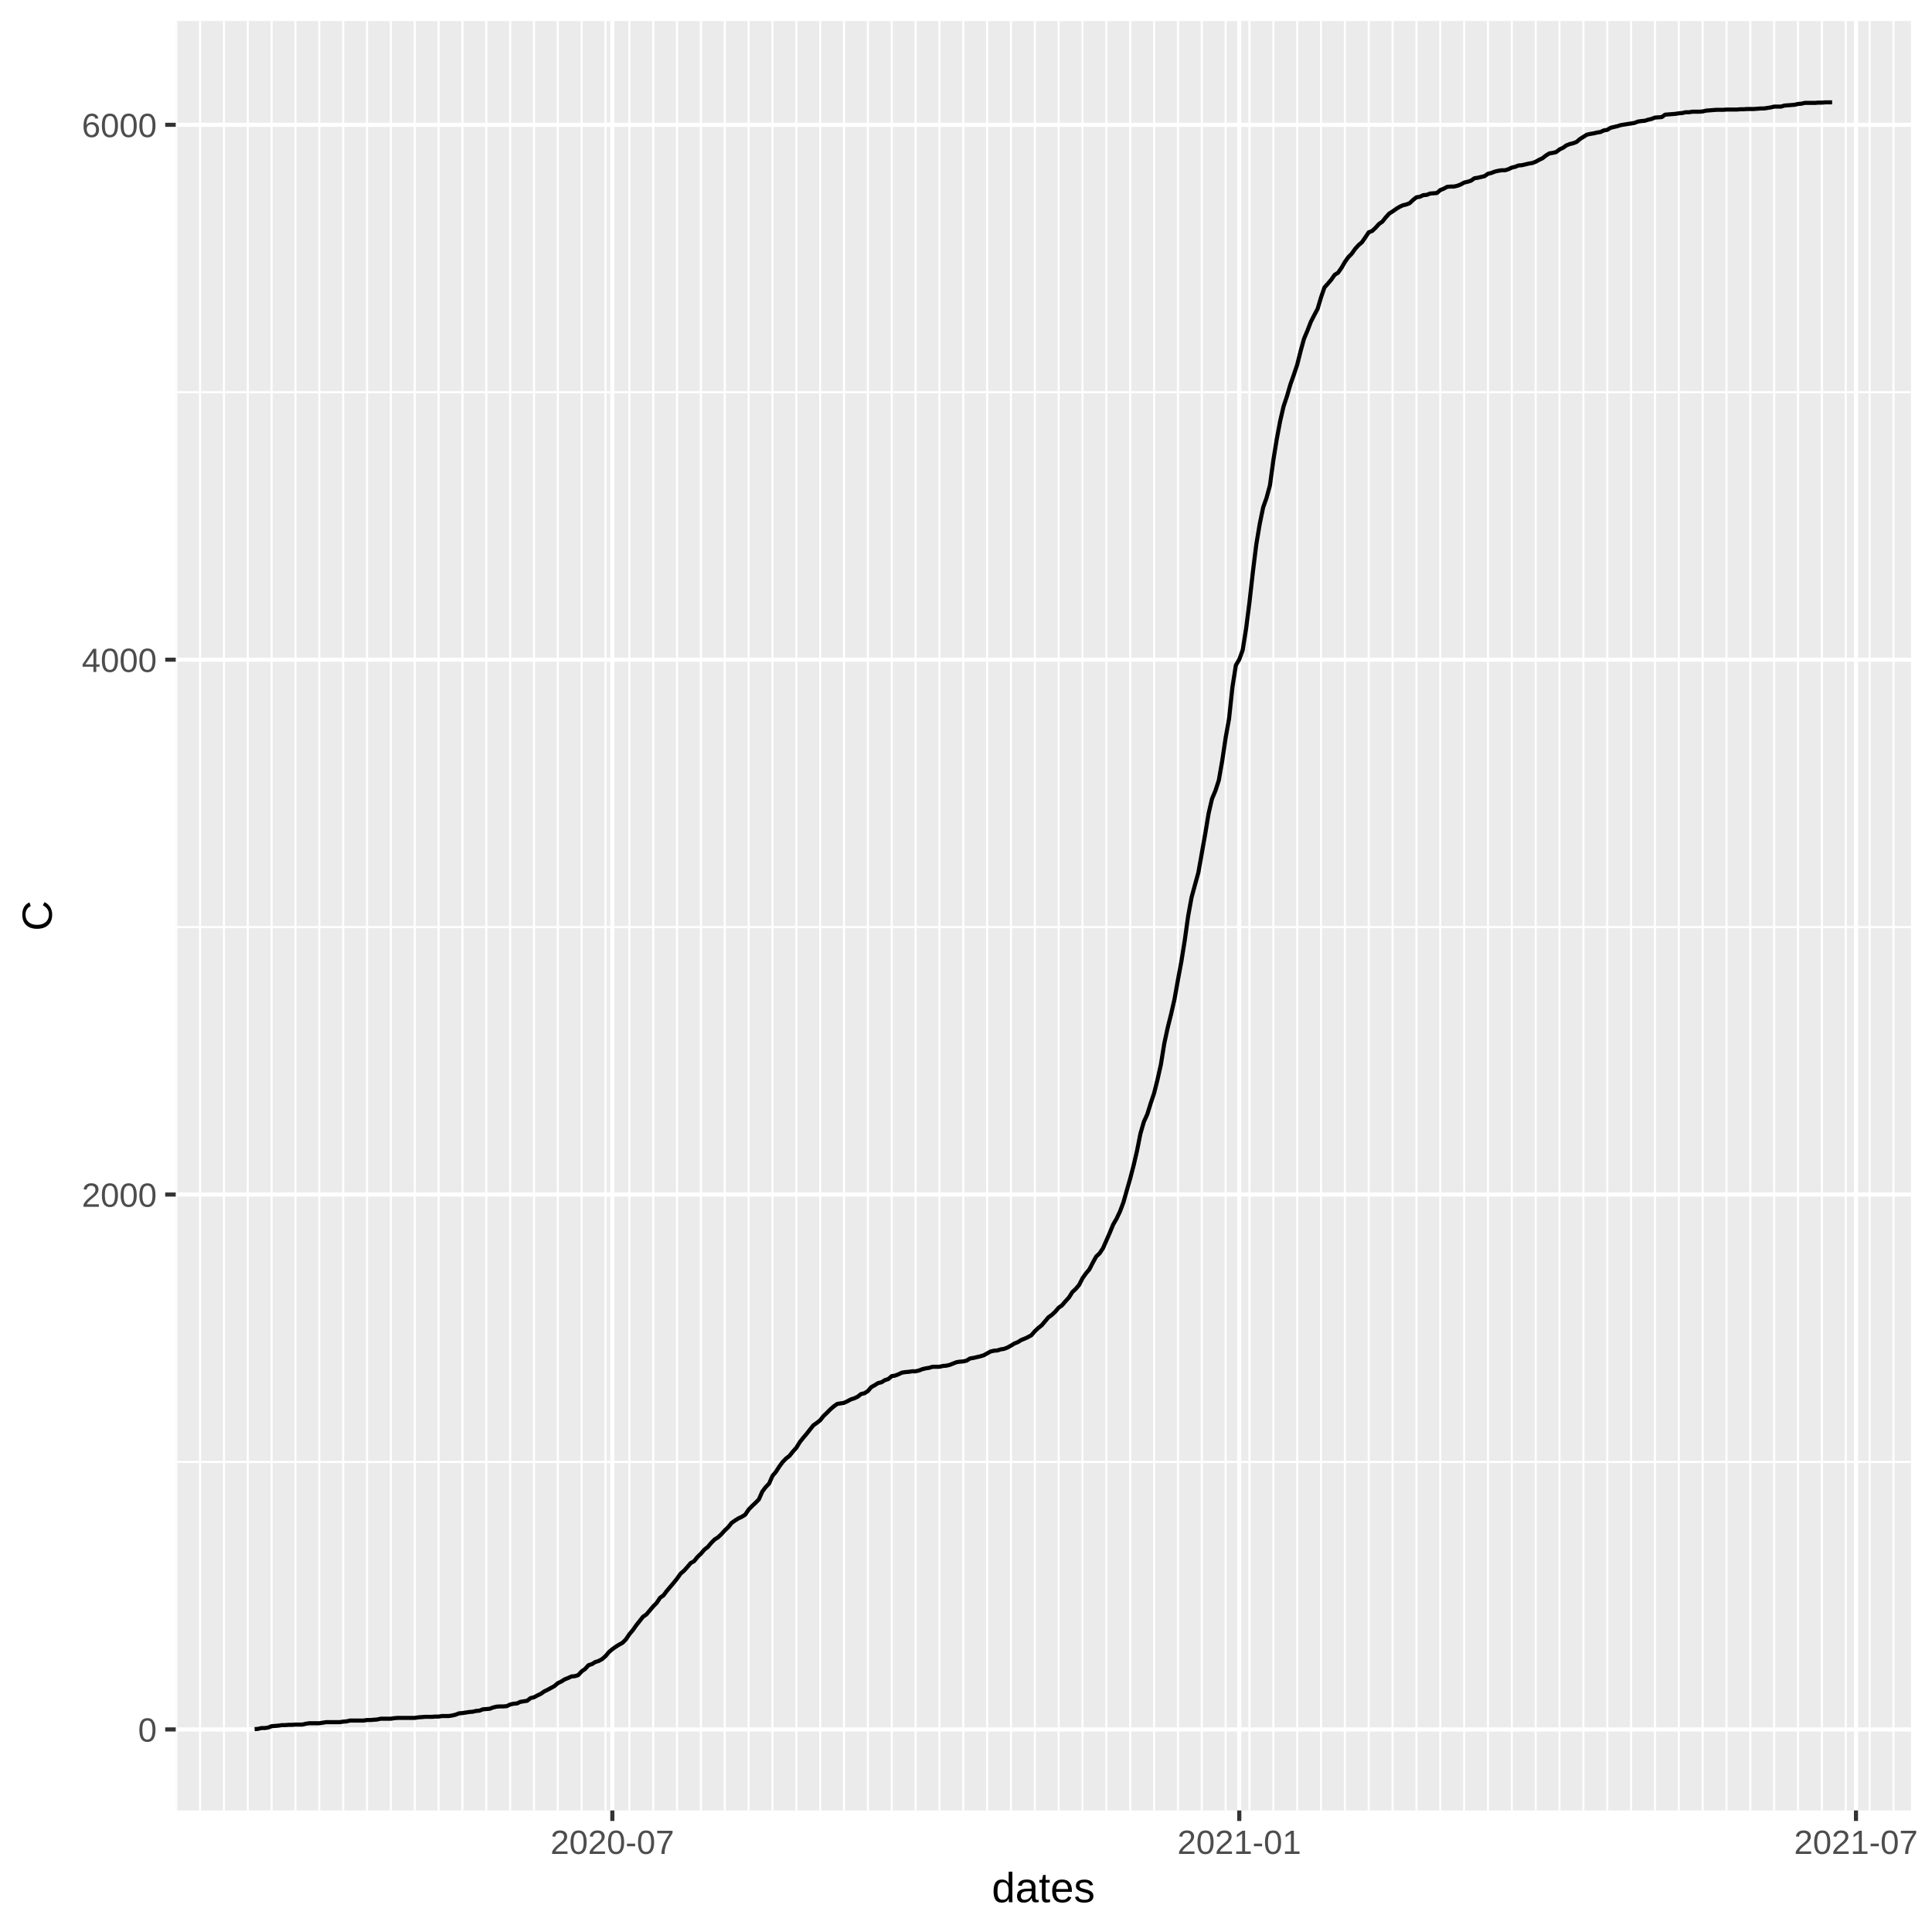
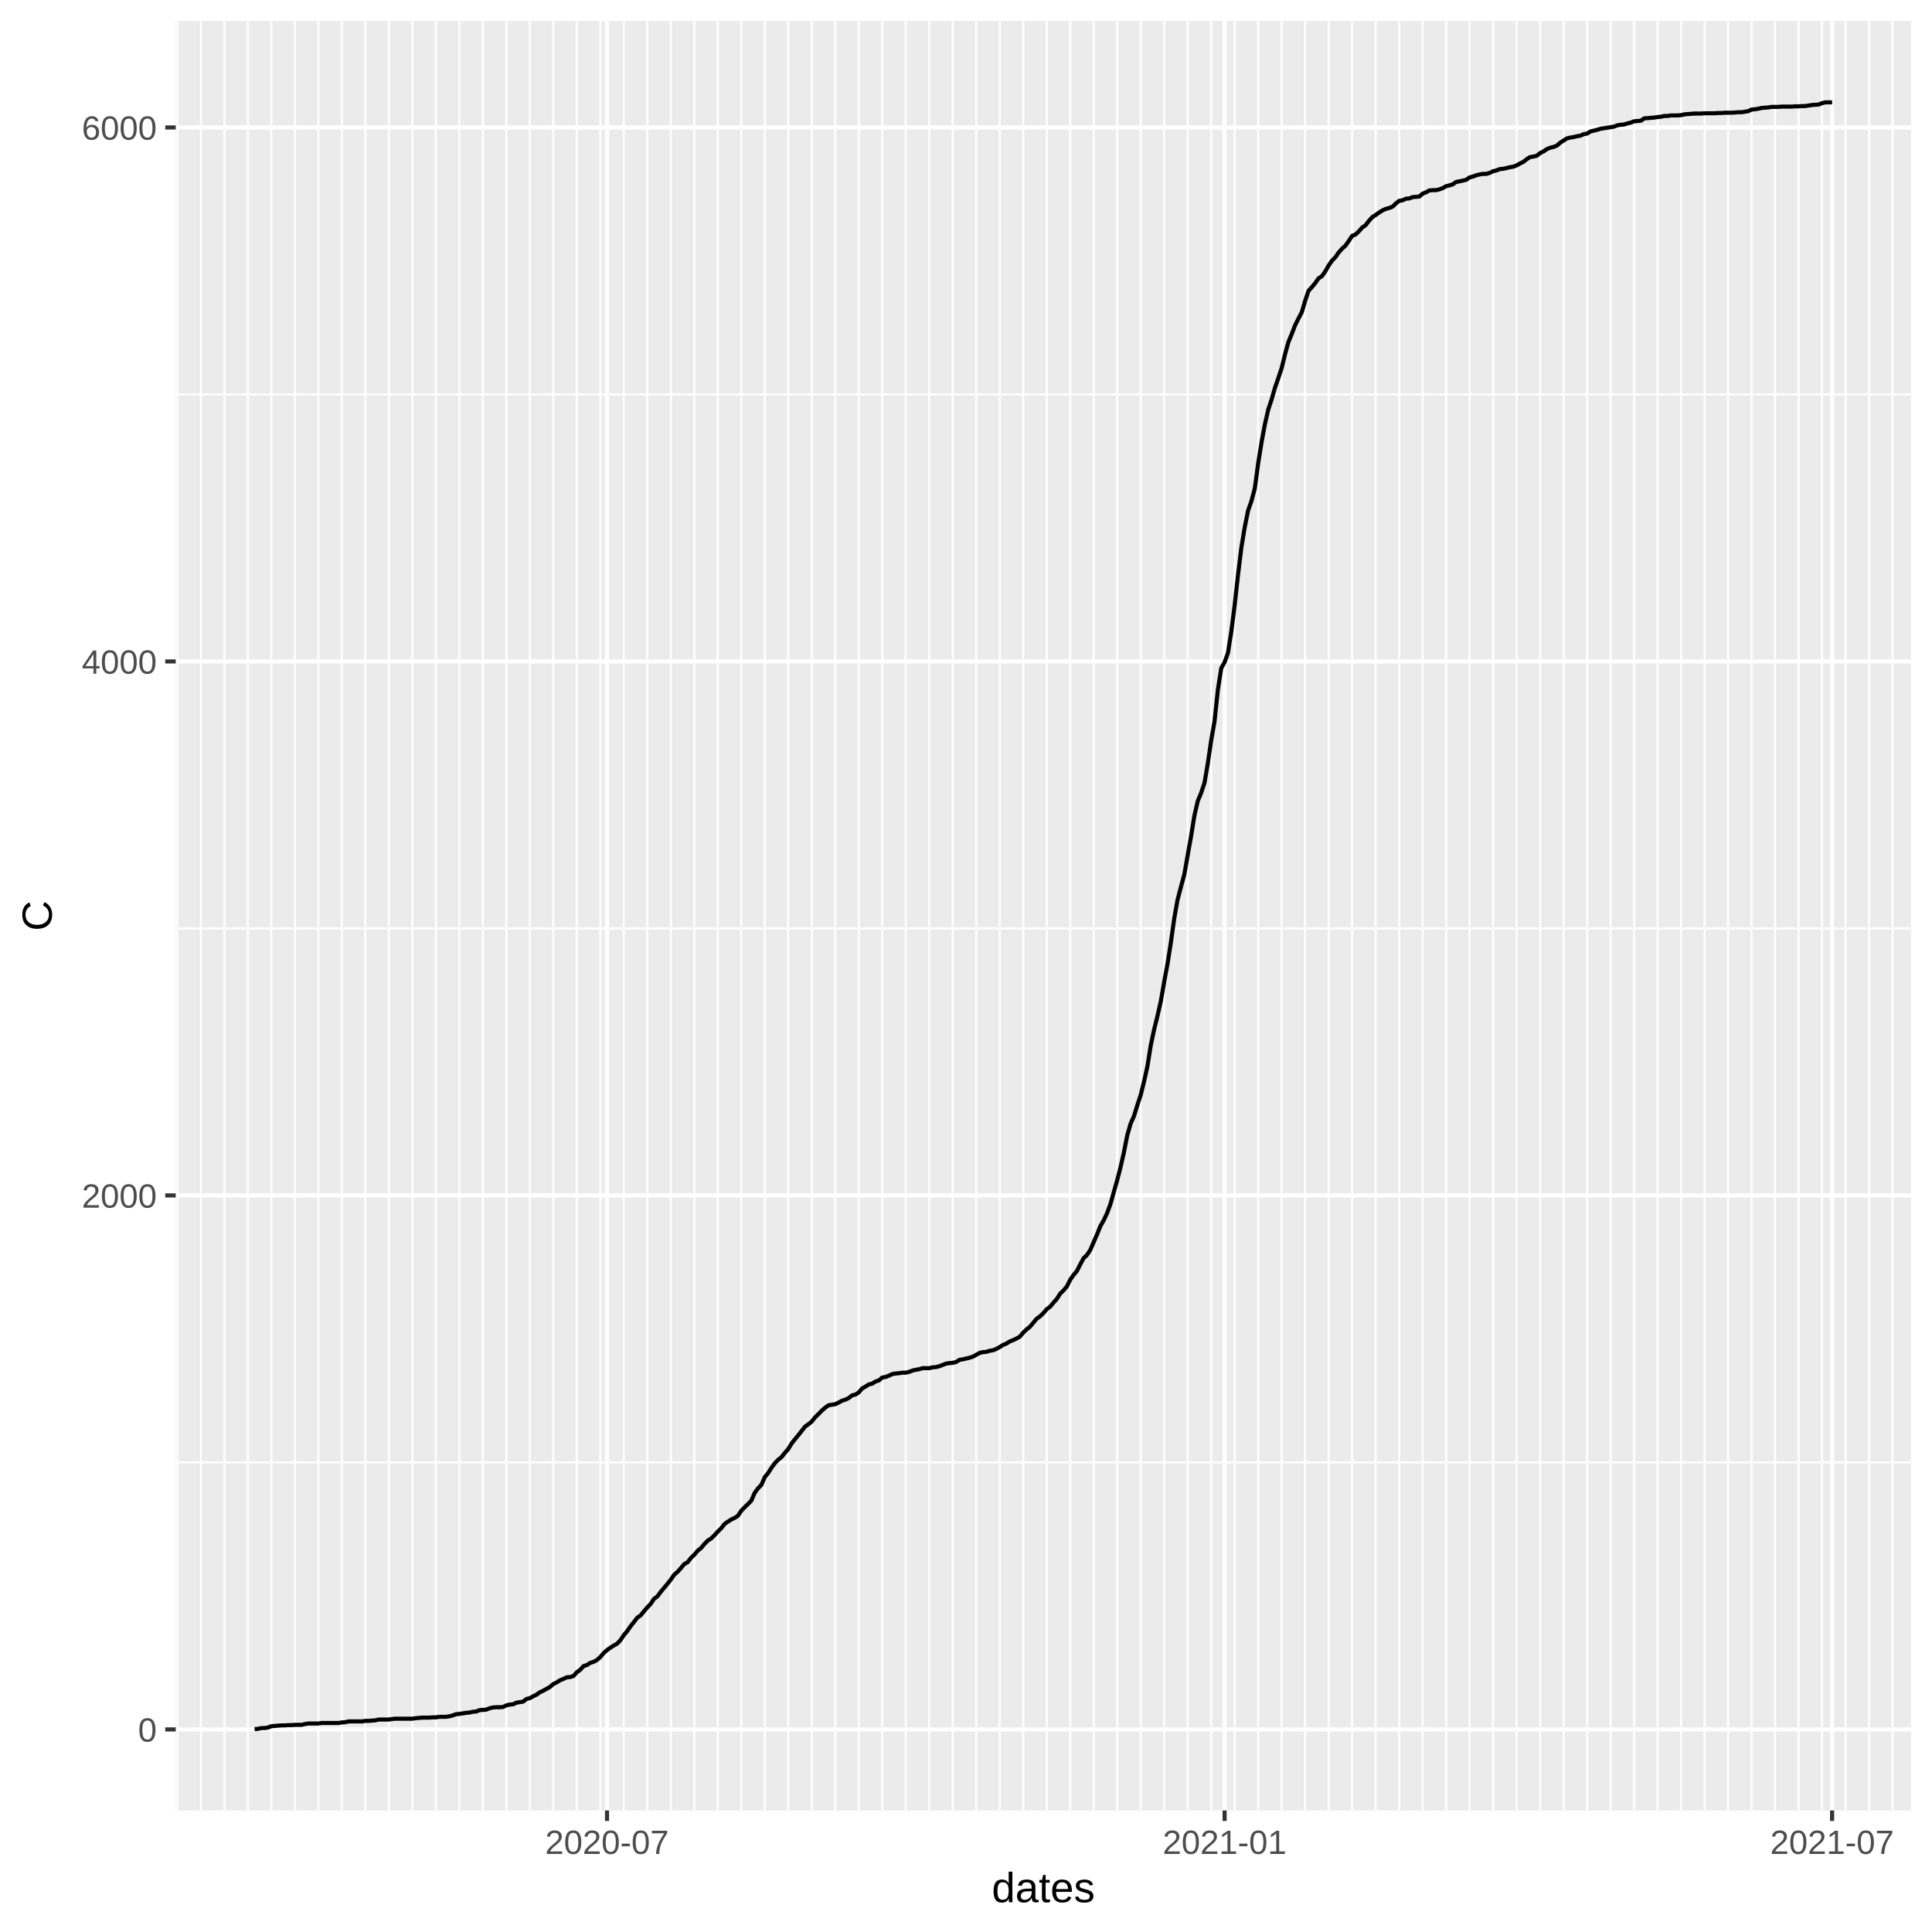
<svg xmlns="http://www.w3.org/2000/svg" class="svglite" width="504.00pt" height="504.00pt" viewBox="0 0 504.00 504.00">
  <defs>
    <style type="text/css">
    .svglite line, .svglite polyline, .svglite polygon, .svglite path, .svglite rect, .svglite circle {
      fill: none;
      stroke: #000000;
      stroke-linecap: round;
      stroke-linejoin: round;
      stroke-miterlimit: 10.00;
    }
  </style>
  </defs>
  <rect width="100%" height="100%" style="stroke: none; fill: #FFFFFF;" />
  <defs>
    <clipPath id="cpMC4wMHw1MDQuMDB8MC4wMHw1MDQuMDA=">
      <rect x="0.00" y="0.00" width="504.00" height="504.00" />
    </clipPath>
  </defs>
  <g clip-path="url(#cpMC4wMHw1MDQuMDB8MC4wMHw1MDQuMDA=)">
    <rect x="0.00" y="0.00" width="504.00" height="504.00" style="stroke-width: 1.07; stroke: #FFFFFF; fill: #FFFFFF;" />
  </g>
  <defs>
    <clipPath id="cpNDUuODR8NDk4LjUyfDUuNDh8NDcyLjI5">
      <rect x="45.84" y="5.48" width="452.68" height="466.82" />
    </clipPath>
  </defs>
  <g clip-path="url(#cpNDUuODR8NDk4LjUyfDUuNDh8NDcyLjI5)">
    <rect x="45.84" y="5.48" width="452.68" height="466.82" style="stroke-width: 1.07; stroke: none; fill: #EBEBEB;" />
-     <polyline points="45.84,381.38 498.52,381.38 " style="stroke-width: 0.53; stroke: #FFFFFF; stroke-linecap: butt;" />
-     <polyline points="45.84,241.85 498.52,241.85 " style="stroke-width: 0.53; stroke: #FFFFFF; stroke-linecap: butt;" />
-     <polyline points="45.84,102.32 498.52,102.32 " style="stroke-width: 0.53; stroke: #FFFFFF; stroke-linecap: butt;" />
-     <polyline points="45.97,472.29 45.97,5.48 " style="stroke-width: 0.53; stroke: #FFFFFF; stroke-linecap: butt;" />
-     <polyline points="52.19,472.29 52.19,5.48 " style="stroke-width: 0.53; stroke: #FFFFFF; stroke-linecap: butt;" />
-     <polyline points="58.42,472.29 58.42,5.48 " style="stroke-width: 0.53; stroke: #FFFFFF; stroke-linecap: butt;" />
-     <polyline points="64.64,472.29 64.64,5.48 " style="stroke-width: 0.53; stroke: #FFFFFF; stroke-linecap: butt;" />
-     <polyline points="70.86,472.29 70.86,5.48 " style="stroke-width: 0.53; stroke: #FFFFFF; stroke-linecap: butt;" />
-     <polyline points="77.08,472.29 77.08,5.48 " style="stroke-width: 0.53; stroke: #FFFFFF; stroke-linecap: butt;" />
-     <polyline points="83.30,472.29 83.30,5.48 " style="stroke-width: 0.53; stroke: #FFFFFF; stroke-linecap: butt;" />
-     <polyline points="89.52,472.29 89.52,5.48 " style="stroke-width: 0.53; stroke: #FFFFFF; stroke-linecap: butt;" />
-     <polyline points="95.75,472.29 95.75,5.48 " style="stroke-width: 0.53; stroke: #FFFFFF; stroke-linecap: butt;" />
-     <polyline points="101.97,472.29 101.97,5.48 " style="stroke-width: 0.53; stroke: #FFFFFF; stroke-linecap: butt;" />
-     <polyline points="108.19,472.29 108.19,5.48 " style="stroke-width: 0.53; stroke: #FFFFFF; stroke-linecap: butt;" />
-     <polyline points="114.41,472.29 114.41,5.48 " style="stroke-width: 0.53; stroke: #FFFFFF; stroke-linecap: butt;" />
-     <polyline points="120.63,472.29 120.63,5.48 " style="stroke-width: 0.53; stroke: #FFFFFF; stroke-linecap: butt;" />
-     <polyline points="126.86,472.29 126.86,5.48 " style="stroke-width: 0.53; stroke: #FFFFFF; stroke-linecap: butt;" />
-     <polyline points="133.08,472.29 133.08,5.48 " style="stroke-width: 0.53; stroke: #FFFFFF; stroke-linecap: butt;" />
-     <polyline points="139.30,472.29 139.30,5.48 " style="stroke-width: 0.53; stroke: #FFFFFF; stroke-linecap: butt;" />
-     <polyline points="145.52,472.29 145.52,5.48 " style="stroke-width: 0.53; stroke: #FFFFFF; stroke-linecap: butt;" />
-     <polyline points="151.74,472.29 151.74,5.48 " style="stroke-width: 0.53; stroke: #FFFFFF; stroke-linecap: butt;" />
-     <polyline points="157.96,472.29 157.96,5.48 " style="stroke-width: 0.53; stroke: #FFFFFF; stroke-linecap: butt;" />
-     <polyline points="164.19,472.29 164.19,5.48 " style="stroke-width: 0.53; stroke: #FFFFFF; stroke-linecap: butt;" />
-     <polyline points="170.41,472.29 170.41,5.48 " style="stroke-width: 0.53; stroke: #FFFFFF; stroke-linecap: butt;" />
-     <polyline points="176.63,472.29 176.63,5.48 " style="stroke-width: 0.53; stroke: #FFFFFF; stroke-linecap: butt;" />
-     <polyline points="182.85,472.29 182.85,5.48 " style="stroke-width: 0.53; stroke: #FFFFFF; stroke-linecap: butt;" />
-     <polyline points="189.07,472.29 189.07,5.48 " style="stroke-width: 0.53; stroke: #FFFFFF; stroke-linecap: butt;" />
-     <polyline points="195.30,472.29 195.30,5.48 " style="stroke-width: 0.53; stroke: #FFFFFF; stroke-linecap: butt;" />
-     <polyline points="201.52,472.29 201.52,5.48 " style="stroke-width: 0.53; stroke: #FFFFFF; stroke-linecap: butt;" />
-     <polyline points="207.74,472.29 207.74,5.48 " style="stroke-width: 0.53; stroke: #FFFFFF; stroke-linecap: butt;" />
-     <polyline points="213.96,472.29 213.96,5.48 " style="stroke-width: 0.53; stroke: #FFFFFF; stroke-linecap: butt;" />
-     <polyline points="220.18,472.29 220.18,5.48 " style="stroke-width: 0.53; stroke: #FFFFFF; stroke-linecap: butt;" />
-     <polyline points="226.40,472.29 226.40,5.48 " style="stroke-width: 0.53; stroke: #FFFFFF; stroke-linecap: butt;" />
-     <polyline points="232.63,472.29 232.63,5.48 " style="stroke-width: 0.53; stroke: #FFFFFF; stroke-linecap: butt;" />
-     <polyline points="238.85,472.29 238.85,5.48 " style="stroke-width: 0.53; stroke: #FFFFFF; stroke-linecap: butt;" />
-     <polyline points="245.07,472.29 245.07,5.48 " style="stroke-width: 0.53; stroke: #FFFFFF; stroke-linecap: butt;" />
-     <polyline points="251.29,472.29 251.29,5.48 " style="stroke-width: 0.53; stroke: #FFFFFF; stroke-linecap: butt;" />
-     <polyline points="257.51,472.29 257.51,5.48 " style="stroke-width: 0.53; stroke: #FFFFFF; stroke-linecap: butt;" />
-     <polyline points="263.74,472.29 263.74,5.48 " style="stroke-width: 0.53; stroke: #FFFFFF; stroke-linecap: butt;" />
-     <polyline points="269.96,472.29 269.96,5.48 " style="stroke-width: 0.53; stroke: #FFFFFF; stroke-linecap: butt;" />
-     <polyline points="276.18,472.29 276.18,5.48 " style="stroke-width: 0.53; stroke: #FFFFFF; stroke-linecap: butt;" />
-     <polyline points="282.40,472.29 282.40,5.48 " style="stroke-width: 0.53; stroke: #FFFFFF; stroke-linecap: butt;" />
-     <polyline points="288.62,472.29 288.62,5.48 " style="stroke-width: 0.53; stroke: #FFFFFF; stroke-linecap: butt;" />
-     <polyline points="294.84,472.29 294.84,5.48 " style="stroke-width: 0.53; stroke: #FFFFFF; stroke-linecap: butt;" />
-     <polyline points="301.07,472.29 301.07,5.48 " style="stroke-width: 0.53; stroke: #FFFFFF; stroke-linecap: butt;" />
-     <polyline points="307.29,472.29 307.29,5.48 " style="stroke-width: 0.53; stroke: #FFFFFF; stroke-linecap: butt;" />
-     <polyline points="313.51,472.29 313.51,5.48 " style="stroke-width: 0.53; stroke: #FFFFFF; stroke-linecap: butt;" />
-     <polyline points="319.73,472.29 319.73,5.48 " style="stroke-width: 0.53; stroke: #FFFFFF; stroke-linecap: butt;" />
-     <polyline points="325.95,472.29 325.95,5.48 " style="stroke-width: 0.53; stroke: #FFFFFF; stroke-linecap: butt;" />
-     <polyline points="332.18,472.29 332.18,5.48 " style="stroke-width: 0.53; stroke: #FFFFFF; stroke-linecap: butt;" />
-     <polyline points="338.40,472.29 338.40,5.48 " style="stroke-width: 0.53; stroke: #FFFFFF; stroke-linecap: butt;" />
-     <polyline points="344.62,472.29 344.62,5.48 " style="stroke-width: 0.53; stroke: #FFFFFF; stroke-linecap: butt;" />
-     <polyline points="350.84,472.29 350.84,5.48 " style="stroke-width: 0.53; stroke: #FFFFFF; stroke-linecap: butt;" />
-     <polyline points="357.06,472.29 357.06,5.48 " style="stroke-width: 0.53; stroke: #FFFFFF; stroke-linecap: butt;" />
-     <polyline points="363.28,472.29 363.28,5.48 " style="stroke-width: 0.53; stroke: #FFFFFF; stroke-linecap: butt;" />
-     <polyline points="369.51,472.29 369.51,5.48 " style="stroke-width: 0.53; stroke: #FFFFFF; stroke-linecap: butt;" />
-     <polyline points="375.73,472.29 375.73,5.48 " style="stroke-width: 0.53; stroke: #FFFFFF; stroke-linecap: butt;" />
-     <polyline points="381.95,472.29 381.95,5.48 " style="stroke-width: 0.53; stroke: #FFFFFF; stroke-linecap: butt;" />
-     <polyline points="388.17,472.29 388.17,5.48 " style="stroke-width: 0.53; stroke: #FFFFFF; stroke-linecap: butt;" />
-     <polyline points="394.39,472.29 394.39,5.48 " style="stroke-width: 0.53; stroke: #FFFFFF; stroke-linecap: butt;" />
-     <polyline points="400.62,472.29 400.62,5.48 " style="stroke-width: 0.53; stroke: #FFFFFF; stroke-linecap: butt;" />
-     <polyline points="406.84,472.29 406.84,5.48 " style="stroke-width: 0.53; stroke: #FFFFFF; stroke-linecap: butt;" />
-     <polyline points="413.06,472.29 413.06,5.48 " style="stroke-width: 0.53; stroke: #FFFFFF; stroke-linecap: butt;" />
-     <polyline points="419.28,472.29 419.28,5.48 " style="stroke-width: 0.53; stroke: #FFFFFF; stroke-linecap: butt;" />
-     <polyline points="425.50,472.29 425.50,5.48 " style="stroke-width: 0.53; stroke: #FFFFFF; stroke-linecap: butt;" />
-     <polyline points="431.72,472.29 431.72,5.48 " style="stroke-width: 0.53; stroke: #FFFFFF; stroke-linecap: butt;" />
-     <polyline points="437.95,472.29 437.95,5.48 " style="stroke-width: 0.53; stroke: #FFFFFF; stroke-linecap: butt;" />
-     <polyline points="444.17,472.29 444.17,5.48 " style="stroke-width: 0.53; stroke: #FFFFFF; stroke-linecap: butt;" />
-     <polyline points="450.39,472.29 450.39,5.48 " style="stroke-width: 0.53; stroke: #FFFFFF; stroke-linecap: butt;" />
-     <polyline points="456.61,472.29 456.61,5.48 " style="stroke-width: 0.53; stroke: #FFFFFF; stroke-linecap: butt;" />
-     <polyline points="462.83,472.29 462.83,5.48 " style="stroke-width: 0.53; stroke: #FFFFFF; stroke-linecap: butt;" />
-     <polyline points="469.06,472.29 469.06,5.48 " style="stroke-width: 0.53; stroke: #FFFFFF; stroke-linecap: butt;" />
-     <polyline points="475.28,472.29 475.28,5.48 " style="stroke-width: 0.53; stroke: #FFFFFF; stroke-linecap: butt;" />
-     <polyline points="481.50,472.29 481.50,5.48 " style="stroke-width: 0.53; stroke: #FFFFFF; stroke-linecap: butt;" />
-     <polyline points="487.72,472.29 487.72,5.48 " style="stroke-width: 0.53; stroke: #FFFFFF; stroke-linecap: butt;" />
-     <polyline points="493.94,472.29 493.94,5.48 " style="stroke-width: 0.53; stroke: #FFFFFF; stroke-linecap: butt;" />
+     <polyline points="45.84,381.50 498.52,381.50 " style="stroke-width: 0.53; stroke: #FFFFFF; stroke-linecap: butt;" />
+     <polyline points="45.84,242.20 498.52,242.20 " style="stroke-width: 0.53; stroke: #FFFFFF; stroke-linecap: butt;" />
+     <polyline points="45.84,102.90 498.52,102.90 " style="stroke-width: 0.53; stroke: #FFFFFF; stroke-linecap: butt;" />
+     <polyline points="46.28,472.29 46.28,5.48 " style="stroke-width: 0.53; stroke: #FFFFFF; stroke-linecap: butt;" />
+     <polyline points="52.41,472.29 52.41,5.48 " style="stroke-width: 0.53; stroke: #FFFFFF; stroke-linecap: butt;" />
+     <polyline points="58.53,472.29 58.53,5.48 " style="stroke-width: 0.53; stroke: #FFFFFF; stroke-linecap: butt;" />
+     <polyline points="64.66,472.29 64.66,5.48 " style="stroke-width: 0.53; stroke: #FFFFFF; stroke-linecap: butt;" />
+     <polyline points="70.79,472.29 70.79,5.48 " style="stroke-width: 0.53; stroke: #FFFFFF; stroke-linecap: butt;" />
+     <polyline points="76.92,472.29 76.92,5.48 " style="stroke-width: 0.53; stroke: #FFFFFF; stroke-linecap: butt;" />
+     <polyline points="83.05,472.29 83.05,5.48 " style="stroke-width: 0.53; stroke: #FFFFFF; stroke-linecap: butt;" />
+     <polyline points="89.18,472.29 89.18,5.48 " style="stroke-width: 0.53; stroke: #FFFFFF; stroke-linecap: butt;" />
+     <polyline points="95.31,472.29 95.31,5.48 " style="stroke-width: 0.53; stroke: #FFFFFF; stroke-linecap: butt;" />
+     <polyline points="101.44,472.29 101.44,5.48 " style="stroke-width: 0.53; stroke: #FFFFFF; stroke-linecap: butt;" />
+     <polyline points="107.57,472.29 107.57,5.48 " style="stroke-width: 0.53; stroke: #FFFFFF; stroke-linecap: butt;" />
+     <polyline points="113.70,472.29 113.70,5.48 " style="stroke-width: 0.53; stroke: #FFFFFF; stroke-linecap: butt;" />
+     <polyline points="119.83,472.29 119.83,5.48 " style="stroke-width: 0.53; stroke: #FFFFFF; stroke-linecap: butt;" />
+     <polyline points="125.96,472.29 125.96,5.48 " style="stroke-width: 0.53; stroke: #FFFFFF; stroke-linecap: butt;" />
+     <polyline points="132.08,472.29 132.08,5.48 " style="stroke-width: 0.53; stroke: #FFFFFF; stroke-linecap: butt;" />
+     <polyline points="138.21,472.29 138.21,5.48 " style="stroke-width: 0.53; stroke: #FFFFFF; stroke-linecap: butt;" />
+     <polyline points="144.34,472.29 144.34,5.48 " style="stroke-width: 0.53; stroke: #FFFFFF; stroke-linecap: butt;" />
+     <polyline points="150.47,472.29 150.47,5.48 " style="stroke-width: 0.53; stroke: #FFFFFF; stroke-linecap: butt;" />
+     <polyline points="156.60,472.29 156.60,5.48 " style="stroke-width: 0.53; stroke: #FFFFFF; stroke-linecap: butt;" />
+     <polyline points="162.73,472.29 162.73,5.48 " style="stroke-width: 0.53; stroke: #FFFFFF; stroke-linecap: butt;" />
+     <polyline points="168.86,472.29 168.86,5.48 " style="stroke-width: 0.53; stroke: #FFFFFF; stroke-linecap: butt;" />
+     <polyline points="174.99,472.29 174.99,5.48 " style="stroke-width: 0.53; stroke: #FFFFFF; stroke-linecap: butt;" />
+     <polyline points="181.12,472.29 181.12,5.48 " style="stroke-width: 0.53; stroke: #FFFFFF; stroke-linecap: butt;" />
+     <polyline points="187.25,472.29 187.25,5.48 " style="stroke-width: 0.53; stroke: #FFFFFF; stroke-linecap: butt;" />
+     <polyline points="193.38,472.29 193.38,5.48 " style="stroke-width: 0.53; stroke: #FFFFFF; stroke-linecap: butt;" />
+     <polyline points="199.51,472.29 199.51,5.48 " style="stroke-width: 0.53; stroke: #FFFFFF; stroke-linecap: butt;" />
+     <polyline points="205.63,472.29 205.63,5.48 " style="stroke-width: 0.53; stroke: #FFFFFF; stroke-linecap: butt;" />
+     <polyline points="211.76,472.29 211.76,5.48 " style="stroke-width: 0.53; stroke: #FFFFFF; stroke-linecap: butt;" />
+     <polyline points="217.89,472.29 217.89,5.48 " style="stroke-width: 0.53; stroke: #FFFFFF; stroke-linecap: butt;" />
+     <polyline points="224.02,472.29 224.02,5.48 " style="stroke-width: 0.53; stroke: #FFFFFF; stroke-linecap: butt;" />
+     <polyline points="230.15,472.29 230.15,5.48 " style="stroke-width: 0.53; stroke: #FFFFFF; stroke-linecap: butt;" />
+     <polyline points="236.28,472.29 236.28,5.48 " style="stroke-width: 0.53; stroke: #FFFFFF; stroke-linecap: butt;" />
+     <polyline points="242.41,472.29 242.41,5.48 " style="stroke-width: 0.53; stroke: #FFFFFF; stroke-linecap: butt;" />
+     <polyline points="248.54,472.29 248.54,5.48 " style="stroke-width: 0.53; stroke: #FFFFFF; stroke-linecap: butt;" />
+     <polyline points="254.67,472.29 254.67,5.48 " style="stroke-width: 0.53; stroke: #FFFFFF; stroke-linecap: butt;" />
+     <polyline points="260.80,472.29 260.80,5.48 " style="stroke-width: 0.53; stroke: #FFFFFF; stroke-linecap: butt;" />
+     <polyline points="266.93,472.29 266.93,5.48 " style="stroke-width: 0.53; stroke: #FFFFFF; stroke-linecap: butt;" />
+     <polyline points="273.06,472.29 273.06,5.48 " style="stroke-width: 0.53; stroke: #FFFFFF; stroke-linecap: butt;" />
+     <polyline points="279.18,472.29 279.18,5.48 " style="stroke-width: 0.53; stroke: #FFFFFF; stroke-linecap: butt;" />
+     <polyline points="285.31,472.29 285.31,5.48 " style="stroke-width: 0.53; stroke: #FFFFFF; stroke-linecap: butt;" />
+     <polyline points="291.44,472.29 291.44,5.48 " style="stroke-width: 0.53; stroke: #FFFFFF; stroke-linecap: butt;" />
+     <polyline points="297.57,472.29 297.57,5.48 " style="stroke-width: 0.53; stroke: #FFFFFF; stroke-linecap: butt;" />
+     <polyline points="303.70,472.29 303.70,5.48 " style="stroke-width: 0.53; stroke: #FFFFFF; stroke-linecap: butt;" />
+     <polyline points="309.83,472.29 309.83,5.48 " style="stroke-width: 0.53; stroke: #FFFFFF; stroke-linecap: butt;" />
+     <polyline points="315.96,472.29 315.96,5.48 " style="stroke-width: 0.53; stroke: #FFFFFF; stroke-linecap: butt;" />
+     <polyline points="322.09,472.29 322.09,5.48 " style="stroke-width: 0.53; stroke: #FFFFFF; stroke-linecap: butt;" />
+     <polyline points="328.22,472.29 328.22,5.48 " style="stroke-width: 0.53; stroke: #FFFFFF; stroke-linecap: butt;" />
+     <polyline points="334.35,472.29 334.35,5.48 " style="stroke-width: 0.53; stroke: #FFFFFF; stroke-linecap: butt;" />
+     <polyline points="340.48,472.29 340.48,5.48 " style="stroke-width: 0.53; stroke: #FFFFFF; stroke-linecap: butt;" />
+     <polyline points="346.61,472.29 346.61,5.48 " style="stroke-width: 0.53; stroke: #FFFFFF; stroke-linecap: butt;" />
+     <polyline points="352.73,472.29 352.73,5.48 " style="stroke-width: 0.53; stroke: #FFFFFF; stroke-linecap: butt;" />
+     <polyline points="358.86,472.29 358.86,5.48 " style="stroke-width: 0.53; stroke: #FFFFFF; stroke-linecap: butt;" />
+     <polyline points="364.99,472.29 364.99,5.48 " style="stroke-width: 0.53; stroke: #FFFFFF; stroke-linecap: butt;" />
+     <polyline points="371.12,472.29 371.12,5.48 " style="stroke-width: 0.53; stroke: #FFFFFF; stroke-linecap: butt;" />
+     <polyline points="377.25,472.29 377.25,5.48 " style="stroke-width: 0.53; stroke: #FFFFFF; stroke-linecap: butt;" />
+     <polyline points="383.38,472.29 383.38,5.48 " style="stroke-width: 0.53; stroke: #FFFFFF; stroke-linecap: butt;" />
+     <polyline points="389.51,472.29 389.51,5.48 " style="stroke-width: 0.53; stroke: #FFFFFF; stroke-linecap: butt;" />
+     <polyline points="395.64,472.29 395.64,5.48 " style="stroke-width: 0.53; stroke: #FFFFFF; stroke-linecap: butt;" />
+     <polyline points="401.77,472.29 401.77,5.48 " style="stroke-width: 0.53; stroke: #FFFFFF; stroke-linecap: butt;" />
+     <polyline points="407.90,472.29 407.90,5.48 " style="stroke-width: 0.53; stroke: #FFFFFF; stroke-linecap: butt;" />
+     <polyline points="414.03,472.29 414.03,5.48 " style="stroke-width: 0.53; stroke: #FFFFFF; stroke-linecap: butt;" />
+     <polyline points="420.15,472.29 420.15,5.48 " style="stroke-width: 0.53; stroke: #FFFFFF; stroke-linecap: butt;" />
+     <polyline points="426.28,472.29 426.28,5.48 " style="stroke-width: 0.53; stroke: #FFFFFF; stroke-linecap: butt;" />
+     <polyline points="432.41,472.29 432.41,5.48 " style="stroke-width: 0.53; stroke: #FFFFFF; stroke-linecap: butt;" />
+     <polyline points="438.54,472.29 438.54,5.48 " style="stroke-width: 0.53; stroke: #FFFFFF; stroke-linecap: butt;" />
+     <polyline points="444.67,472.29 444.67,5.48 " style="stroke-width: 0.53; stroke: #FFFFFF; stroke-linecap: butt;" />
+     <polyline points="450.80,472.29 450.80,5.48 " style="stroke-width: 0.53; stroke: #FFFFFF; stroke-linecap: butt;" />
+     <polyline points="456.93,472.29 456.93,5.48 " style="stroke-width: 0.53; stroke: #FFFFFF; stroke-linecap: butt;" />
+     <polyline points="463.06,472.29 463.06,5.48 " style="stroke-width: 0.53; stroke: #FFFFFF; stroke-linecap: butt;" />
+     <polyline points="469.19,472.29 469.19,5.48 " style="stroke-width: 0.53; stroke: #FFFFFF; stroke-linecap: butt;" />
+     <polyline points="475.32,472.29 475.32,5.48 " style="stroke-width: 0.53; stroke: #FFFFFF; stroke-linecap: butt;" />
+     <polyline points="481.45,472.29 481.45,5.48 " style="stroke-width: 0.53; stroke: #FFFFFF; stroke-linecap: butt;" />
+     <polyline points="487.58,472.29 487.58,5.48 " style="stroke-width: 0.53; stroke: #FFFFFF; stroke-linecap: butt;" />
+     <polyline points="493.70,472.29 493.70,5.48 " style="stroke-width: 0.53; stroke: #FFFFFF; stroke-linecap: butt;" />
    <polyline points="45.84,451.15 498.52,451.15 " style="stroke-width: 1.07; stroke: #FFFFFF; stroke-linecap: butt;" />
-     <polyline points="45.84,311.62 498.52,311.62 " style="stroke-width: 1.07; stroke: #FFFFFF; stroke-linecap: butt;" />
-     <polyline points="45.84,172.09 498.52,172.09 " style="stroke-width: 1.07; stroke: #FFFFFF; stroke-linecap: butt;" />
-     <polyline points="45.84,32.56 498.52,32.56 " style="stroke-width: 1.07; stroke: #FFFFFF; stroke-linecap: butt;" />
-     <polyline points="159.74,472.29 159.74,5.48 " style="stroke-width: 1.07; stroke: #FFFFFF; stroke-linecap: butt;" />
-     <polyline points="323.29,472.29 323.29,5.48 " style="stroke-width: 1.07; stroke: #FFFFFF; stroke-linecap: butt;" />
-     <polyline points="484.17,472.29 484.17,5.48 " style="stroke-width: 1.07; stroke: #FFFFFF; stroke-linecap: butt;" />
-     <polyline points="66.42,451.08 67.30,451.01 68.19,450.80 69.08,450.80 69.97,450.66 70.86,450.31 71.75,450.24 72.64,450.17 73.53,450.03 74.41,450.03 75.30,449.96 76.19,449.96 77.08,449.89 77.97,449.89 78.86,449.89 79.75,449.68 80.64,449.54 81.53,449.54 82.41,449.54 83.30,449.54 84.19,449.40 85.08,449.26 85.97,449.26 86.86,449.26 87.75,449.26 88.64,449.26 89.52,449.12 90.41,449.05 91.30,448.84 92.19,448.84 93.08,448.84 93.97,448.84 94.86,448.84 95.75,448.70 96.64,448.70 97.52,448.63 98.41,448.56 99.30,448.36 100.19,448.36 101.08,448.36 101.97,448.36 102.86,448.22 103.75,448.15 104.63,448.15 105.52,448.15 106.41,448.15 107.30,448.15 108.19,448.15 109.08,448.01 109.97,447.94 110.86,447.87 111.75,447.87 112.63,447.87 113.52,447.80 114.41,447.80 115.30,447.66 116.19,447.66 117.08,447.66 117.97,447.52 118.86,447.31 119.75,446.96 120.63,446.89 121.52,446.75 122.41,446.61 123.30,446.54 124.19,446.33 125.08,446.26 125.97,445.91 126.86,445.84 127.74,445.77 128.63,445.43 129.52,445.22 130.41,445.15 131.30,445.15 132.19,445.08 133.08,444.66 133.97,444.45 134.86,444.38 135.74,443.96 136.63,443.82 137.52,443.68 138.41,442.98 139.30,442.77 140.19,442.29 141.08,441.87 141.97,441.24 142.85,440.82 143.74,440.33 144.63,439.84 145.52,439.08 146.41,438.66 147.30,438.10 148.19,437.75 149.08,437.33 149.97,437.26 150.85,436.98 151.74,436.01 152.63,435.38 153.52,434.40 154.41,434.12 155.30,433.57 156.19,433.29 157.08,432.80 157.96,432.03 158.85,430.98 159.74,430.22 160.63,429.59 161.52,429.03 162.41,428.54 163.30,427.64 164.19,426.31 165.08,425.26 165.96,424.01 166.85,422.89 167.74,421.77 168.63,421.15 169.52,420.10 170.41,419.05 171.30,418.15 172.19,416.82 173.07,416.19 173.96,415.01 174.85,413.96 175.74,412.91 176.63,411.80 177.52,410.54 178.41,409.78 179.30,408.80 180.19,407.75 181.07,407.26 181.96,406.15 182.85,405.31 183.74,404.26 184.63,403.57 185.52,402.52 186.41,401.61 187.30,401.05 188.19,400.22 189.07,399.24 189.96,398.40 190.85,397.29 191.74,396.66 192.63,396.10 193.52,395.68 194.41,395.12 195.30,393.80 196.18,392.89 197.07,392.06 197.96,391.15 198.85,389.13 199.74,387.94 200.63,387.03 201.52,385.01 202.41,383.96 203.30,382.57 204.18,381.38 205.07,380.47 205.96,379.78 206.85,378.66 207.74,377.68 208.63,376.22 209.52,375.10 210.41,374.06 211.29,372.94 212.18,371.82 213.07,371.20 213.96,370.50 214.85,369.38 215.74,368.54 216.63,367.64 217.52,366.87 218.41,366.24 219.29,366.10 220.18,365.96 221.07,365.54 221.96,365.06 222.85,364.78 223.74,364.36 224.63,363.66 225.52,363.45 226.40,362.89 227.29,361.85 228.18,361.36 229.07,360.80 229.96,360.59 230.85,360.03 231.74,359.75 232.63,358.99 233.52,358.85 234.40,358.50 235.29,358.08 236.18,357.94 237.07,357.87 237.96,357.73 238.85,357.73 239.74,357.52 240.63,357.17 241.51,356.96 242.40,356.82 243.29,356.55 244.18,356.55 245.07,356.55 245.96,356.34 246.85,356.27 247.74,356.06 248.63,355.71 249.51,355.36 250.40,355.22 251.29,355.15 252.18,354.94 253.07,354.38 253.96,354.24 254.85,354.03 255.74,353.82 256.63,353.55 257.51,353.06 258.40,352.57 259.29,352.36 260.18,352.29 261.07,352.01 261.96,351.87 262.85,351.52 263.74,351.03 264.62,350.48 265.51,350.13 266.40,349.57 267.29,349.22 268.18,348.80 269.07,348.31 269.96,347.27 270.85,346.43 271.74,345.73 272.62,344.69 273.51,343.64 274.40,343.01 275.29,342.17 276.18,341.13 277.07,340.50 277.96,339.45 278.85,338.48 279.73,337.08 280.62,336.24 281.51,335.20 282.40,333.45 283.29,332.20 284.18,331.15 285.07,329.41 285.96,327.80 286.85,326.96 287.73,325.64 288.62,323.62 289.51,321.59 290.40,319.43 291.29,317.90 292.18,316.01 293.07,313.64 293.96,310.50 294.84,307.43 295.73,304.01 296.62,300.18 297.51,295.71 298.40,292.64 299.29,290.69 300.18,287.83 301.07,285.18 301.96,281.62 302.84,277.71 303.73,272.20 304.62,268.08 305.51,264.53 306.40,260.62 307.29,255.60 308.18,250.85 309.07,245.27 309.95,238.99 310.84,234.11 311.73,230.83 312.62,227.62 313.51,222.60 314.40,217.57 315.29,212.20 316.18,208.37 317.07,206.27 317.95,203.55 318.84,198.46 319.73,192.46 320.62,187.51 321.51,179.20 322.40,173.55 323.29,172.02 324.18,169.58 325.07,163.99 325.95,157.09 326.84,149.20 327.73,142.02 328.62,136.72 329.51,132.39 330.40,129.88 331.29,126.60 332.18,120.04 333.06,114.60 333.95,109.86 334.84,106.02 335.73,103.37 336.62,100.30 337.51,97.79 338.40,95.14 339.29,91.58 340.18,88.37 341.06,86.28 341.95,83.98 342.84,82.23 343.73,80.56 344.62,77.56 345.51,74.98 346.40,74.00 347.29,72.95 348.17,71.70 349.06,71.14 349.95,69.88 350.84,68.35 351.73,67.09 352.62,66.19 353.51,64.93 354.40,63.95 355.29,63.19 356.17,61.93 357.06,60.60 357.95,60.26 358.84,59.42 359.73,58.44 360.62,57.81 361.51,56.70 362.40,55.72 363.28,55.16 364.17,54.53 365.06,53.98 365.95,53.56 366.84,53.35 367.73,53.00 368.62,52.16 369.51,51.46 370.40,51.33 371.28,50.91 372.17,50.84 373.06,50.49 373.95,50.42 374.84,50.35 375.73,49.58 376.62,49.23 377.51,48.74 378.39,48.67 379.28,48.67 380.17,48.46 381.06,48.12 381.95,47.63 382.84,47.42 383.73,47.14 384.62,46.51 385.51,46.37 386.39,46.16 387.28,45.95 388.17,45.33 389.06,45.12 389.95,44.77 390.84,44.56 391.73,44.42 392.62,44.42 393.51,44.14 394.39,43.72 395.28,43.51 396.17,43.16 397.06,43.09 397.95,42.88 398.84,42.67 399.73,42.53 400.62,42.19 401.50,41.70 402.39,41.28 403.28,40.58 404.17,40.02 405.06,39.88 405.95,39.67 406.84,38.98 407.73,38.56 408.62,37.93 409.50,37.58 410.39,37.37 411.28,37.02 412.17,36.26 413.06,35.70 413.95,35.14 414.84,34.93 415.73,34.79 416.61,34.58 417.50,34.44 418.39,34.02 419.28,33.88 420.17,33.33 421.06,33.12 421.95,32.91 422.84,32.63 423.73,32.49 424.61,32.35 425.50,32.21 426.39,32.07 427.28,31.72 428.17,31.58 429.06,31.51 429.95,31.23 430.84,31.02 431.72,30.67 432.61,30.61 433.50,30.54 434.39,29.91 435.28,29.84 436.17,29.77 437.06,29.70 437.95,29.56 438.84,29.49 439.72,29.28 440.61,29.28 441.50,29.14 442.39,29.14 443.28,29.14 444.17,29.07 445.06,28.86 445.95,28.79 446.83,28.72 447.72,28.65 448.61,28.65 449.50,28.65 450.39,28.58 451.28,28.58 452.17,28.58 453.06,28.58 453.95,28.51 454.83,28.51 455.72,28.44 456.61,28.44 457.50,28.44 458.39,28.37 459.28,28.30 460.17,28.30 461.06,28.16 461.95,28.02 462.83,27.81 463.72,27.81 464.61,27.81 465.50,27.54 466.39,27.47 467.28,27.40 468.17,27.33 469.06,27.12 469.94,27.05 470.83,26.84 471.72,26.84 472.61,26.84 473.50,26.84 474.39,26.77 475.28,26.77 476.17,26.70 477.06,26.70 477.94,26.70 " style="stroke-width: 1.07; stroke-linecap: butt;" />
+     <polyline points="45.84,311.85 498.52,311.85 " style="stroke-width: 1.07; stroke: #FFFFFF; stroke-linecap: butt;" />
+     <polyline points="45.84,172.55 498.52,172.55 " style="stroke-width: 1.07; stroke: #FFFFFF; stroke-linecap: butt;" />
+     <polyline points="45.84,33.25 498.52,33.25 " style="stroke-width: 1.07; stroke: #FFFFFF; stroke-linecap: butt;" />
+     <polyline points="158.35,472.29 158.35,5.48 " style="stroke-width: 1.07; stroke: #FFFFFF; stroke-linecap: butt;" />
+     <polyline points="319.46,472.29 319.46,5.48 " style="stroke-width: 1.07; stroke: #FFFFFF; stroke-linecap: butt;" />
+     <polyline points="477.94,472.29 477.94,5.48 " style="stroke-width: 1.07; stroke: #FFFFFF; stroke-linecap: butt;" />
+     <polyline points="66.42,451.08 67.29,451.01 68.17,450.80 69.04,450.80 69.92,450.66 70.79,450.31 71.67,450.24 72.54,450.17 73.42,450.10 74.30,450.10 75.17,450.03 76.05,450.03 76.92,449.96 77.80,449.96 78.67,449.96 79.55,449.75 80.42,449.61 81.30,449.61 82.18,449.61 83.05,449.61 83.93,449.47 84.80,449.47 85.68,449.47 86.55,449.47 87.43,449.47 88.30,449.47 89.18,449.33 90.06,449.27 90.93,449.06 91.81,449.06 92.68,449.06 93.56,449.06 94.43,449.06 95.31,448.92 96.19,448.92 97.06,448.85 97.94,448.78 98.81,448.57 99.69,448.57 100.56,448.57 101.44,448.57 102.31,448.43 103.19,448.36 104.07,448.36 104.94,448.36 105.82,448.36 106.69,448.36 107.57,448.36 108.44,448.22 109.32,448.15 110.19,448.08 111.07,448.08 111.95,448.08 112.82,448.01 113.70,448.01 114.57,447.87 115.45,447.87 116.32,447.87 117.20,447.73 118.08,447.52 118.95,447.18 119.83,447.11 120.70,446.97 121.58,446.83 122.45,446.76 123.33,446.55 124.20,446.48 125.08,446.13 125.96,446.06 126.83,445.99 127.71,445.64 128.58,445.43 129.46,445.36 130.33,445.36 131.21,445.30 132.08,444.88 132.96,444.67 133.84,444.60 134.71,444.18 135.59,444.04 136.46,443.90 137.34,443.21 138.21,443.00 139.09,442.51 139.96,442.09 140.84,441.46 141.72,441.05 142.59,440.56 143.47,440.07 144.34,439.31 145.22,438.89 146.09,438.33 146.97,437.98 147.85,437.56 148.72,437.49 149.60,437.22 150.47,436.24 151.35,435.61 152.22,434.64 153.10,434.36 153.97,433.80 154.85,433.52 155.73,433.04 156.60,432.27 157.48,431.23 158.35,430.46 159.23,429.83 160.10,429.28 160.98,428.79 161.85,427.88 162.73,426.56 163.61,425.51 164.48,424.26 165.36,423.15 166.23,422.03 167.11,421.41 167.98,420.36 168.86,419.32 169.74,418.41 170.61,417.09 171.49,416.46 172.36,415.28 173.24,414.23 174.11,413.19 174.99,412.07 175.86,410.82 176.74,410.05 177.62,409.08 178.49,408.03 179.37,407.54 180.24,406.43 181.12,405.59 181.99,404.55 182.87,403.85 183.74,402.81 184.62,401.90 185.50,401.35 186.37,400.51 187.25,399.54 188.12,398.70 189.00,397.58 189.87,396.96 190.75,396.40 191.63,395.98 192.50,395.43 193.38,394.10 194.25,393.20 195.13,392.36 196.00,391.46 196.88,389.44 197.75,388.25 198.63,387.35 199.51,385.33 200.38,384.28 201.26,382.89 202.13,381.70 203.01,380.80 203.88,380.10 204.76,378.99 205.63,378.01 206.51,376.55 207.39,375.44 208.26,374.39 209.14,373.28 210.01,372.16 210.89,371.54 211.76,370.84 212.64,369.72 213.51,368.89 214.39,367.98 215.27,367.22 216.14,366.59 217.02,366.45 217.89,366.31 218.77,365.89 219.64,365.41 220.52,365.13 221.40,364.71 222.27,364.01 223.15,363.80 224.02,363.25 224.90,362.20 225.77,361.72 226.65,361.16 227.52,360.95 228.40,360.39 229.28,360.11 230.15,359.35 231.03,359.21 231.90,358.86 232.78,358.44 233.65,358.30 234.53,358.23 235.40,358.09 236.28,358.09 237.16,357.88 238.03,357.54 238.91,357.33 239.78,357.19 240.66,356.91 241.53,356.91 242.41,356.91 243.29,356.70 244.16,356.63 245.04,356.42 245.91,356.07 246.79,355.73 247.66,355.59 248.54,355.52 249.41,355.31 250.29,354.75 251.17,354.61 252.04,354.40 252.92,354.19 253.79,353.91 254.67,353.43 255.54,352.94 256.42,352.73 257.29,352.66 258.17,352.38 259.05,352.24 259.92,351.89 260.80,351.41 261.67,350.85 262.55,350.50 263.42,349.94 264.30,349.60 265.17,349.18 266.05,348.69 266.93,347.65 267.80,346.81 268.68,346.11 269.55,345.07 270.43,344.02 271.30,343.40 272.18,342.56 273.06,341.52 273.93,340.89 274.81,339.84 275.68,338.87 276.56,337.48 277.43,336.64 278.31,335.60 279.18,333.86 280.06,332.60 280.94,331.56 281.81,329.82 282.69,328.21 283.56,327.38 284.44,326.05 285.31,324.03 286.19,322.01 287.06,319.86 287.94,318.32 288.82,316.44 289.69,314.07 290.57,310.94 291.44,307.88 292.32,304.46 293.19,300.63 294.07,296.17 294.95,293.11 295.82,291.16 296.70,288.30 297.57,285.66 298.45,282.11 299.32,278.20 300.20,272.70 301.07,268.59 301.95,265.04 302.83,261.14 303.70,256.13 304.58,251.39 305.45,245.82 306.33,239.55 307.20,234.67 308.08,231.33 308.95,228.13 309.83,223.11 310.71,218.17 311.58,212.80 312.46,208.97 313.33,206.88 314.21,204.24 315.08,199.15 315.96,193.16 316.83,188.22 317.71,179.93 318.59,174.29 319.46,172.75 320.34,170.32 321.21,164.74 322.09,157.85 322.96,149.98 323.84,142.80 324.72,137.51 325.59,133.19 326.47,130.69 327.34,127.41 328.22,120.87 329.09,115.43 329.97,110.70 330.84,106.87 331.72,104.22 332.60,101.15 333.47,98.65 334.35,96.00 335.22,92.45 336.10,89.24 336.97,87.15 337.85,84.86 338.72,83.11 339.60,81.44 340.48,78.45 341.35,75.87 342.23,74.90 343.10,73.85 343.98,72.60 344.85,72.04 345.73,70.79 346.61,69.25 347.48,68.00 348.36,67.10 349.23,65.84 350.11,64.87 350.98,64.10 351.86,62.85 352.73,61.52 353.61,61.18 354.49,60.34 355.36,59.36 356.24,58.74 357.11,57.62 357.99,56.65 358.86,56.09 359.74,55.46 360.61,54.91 361.49,54.49 362.37,54.28 363.24,53.93 364.12,53.10 364.99,52.40 365.87,52.26 366.74,51.84 367.62,51.77 368.49,51.42 369.37,51.35 370.25,51.28 371.12,50.52 372.00,50.17 372.87,49.68 373.75,49.61 374.62,49.61 375.50,49.40 376.38,49.06 377.25,48.57 378.13,48.36 379.00,48.08 379.88,47.45 380.75,47.31 381.63,47.11 382.50,46.90 383.38,46.27 384.26,46.06 385.13,45.71 386.01,45.50 386.88,45.36 387.76,45.36 388.63,45.09 389.51,44.67 390.38,44.46 391.26,44.11 392.14,44.04 393.01,43.83 393.89,43.62 394.76,43.48 395.64,43.14 396.51,42.65 397.39,42.23 398.27,41.53 399.14,40.98 400.02,40.84 400.89,40.63 401.77,39.93 402.64,39.51 403.52,38.89 404.39,38.54 405.27,38.33 406.15,37.98 407.02,37.22 407.90,36.66 408.77,36.10 409.65,35.89 410.52,35.75 411.40,35.54 412.27,35.40 413.15,34.99 414.03,34.85 414.90,34.29 415.78,34.08 416.65,33.87 417.53,33.59 418.40,33.45 419.28,33.32 420.15,33.18 421.03,33.04 421.91,32.69 422.78,32.55 423.66,32.48 424.53,32.20 425.41,31.99 426.28,31.64 427.16,31.57 428.04,31.50 428.91,30.88 429.79,30.81 430.66,30.74 431.54,30.67 432.41,30.53 433.29,30.46 434.16,30.25 435.04,30.25 435.92,30.11 436.79,30.11 437.67,30.11 438.54,30.04 439.42,29.83 440.29,29.76 441.17,29.69 442.04,29.62 442.92,29.62 443.80,29.62 444.67,29.55 445.55,29.55 446.42,29.55 447.30,29.55 448.17,29.48 449.05,29.48 449.93,29.41 450.80,29.41 451.68,29.41 452.55,29.35 453.43,29.28 454.30,29.28 455.18,29.14 456.05,29.00 456.93,28.58 457.81,28.51 458.68,28.37 459.56,28.16 460.43,28.09 461.31,28.02 462.18,27.88 463.06,27.88 463.93,27.88 464.81,27.81 465.69,27.81 466.56,27.81 467.44,27.81 468.31,27.74 469.19,27.74 470.06,27.67 470.94,27.67 471.81,27.53 472.69,27.39 473.57,27.33 474.44,27.26 475.32,26.91 476.19,26.70 477.07,26.70 477.94,26.70 " style="stroke-width: 1.07; stroke-linecap: butt;" />
  </g>
  <g clip-path="url(#cpMC4wMHw1MDQuMDB8MC4wMHw1MDQuMDA=)">
    <text x="40.91" y="454.35" text-anchor="end" style="font-size: 8.80px; fill: #4D4D4D; font-family: Liberation Sans;" textLength="5.59px" lengthAdjust="spacingAndGlyphs">0</text>
-     <text x="40.91" y="314.82" text-anchor="end" style="font-size: 8.80px; fill: #4D4D4D; font-family: Liberation Sans;" textLength="22.38px" lengthAdjust="spacingAndGlyphs">2000</text>
-     <text x="40.91" y="175.30" text-anchor="end" style="font-size: 8.80px; fill: #4D4D4D; font-family: Liberation Sans;" textLength="22.38px" lengthAdjust="spacingAndGlyphs">4000</text>
-     <text x="40.91" y="35.77" text-anchor="end" style="font-size: 8.80px; fill: #4D4D4D; font-family: Liberation Sans;" textLength="22.38px" lengthAdjust="spacingAndGlyphs">6000</text>
+     <text x="40.91" y="315.05" text-anchor="end" style="font-size: 8.80px; fill: #4D4D4D; font-family: Liberation Sans;" textLength="22.38px" lengthAdjust="spacingAndGlyphs">2000</text>
+     <text x="40.91" y="175.75" text-anchor="end" style="font-size: 8.80px; fill: #4D4D4D; font-family: Liberation Sans;" textLength="22.38px" lengthAdjust="spacingAndGlyphs">4000</text>
+     <text x="40.91" y="36.45" text-anchor="end" style="font-size: 8.80px; fill: #4D4D4D; font-family: Liberation Sans;" textLength="22.38px" lengthAdjust="spacingAndGlyphs">6000</text>
    <polyline points="43.10,451.15 45.84,451.15 " style="stroke-width: 1.07; stroke: #333333; stroke-linecap: butt;" />
-     <polyline points="43.10,311.62 45.84,311.62 " style="stroke-width: 1.07; stroke: #333333; stroke-linecap: butt;" />
-     <polyline points="43.10,172.09 45.84,172.09 " style="stroke-width: 1.07; stroke: #333333; stroke-linecap: butt;" />
-     <polyline points="43.10,32.56 45.84,32.56 " style="stroke-width: 1.07; stroke: #333333; stroke-linecap: butt;" />
-     <polyline points="159.74,475.03 159.74,472.29 " style="stroke-width: 1.07; stroke: #333333; stroke-linecap: butt;" />
-     <polyline points="323.29,475.03 323.29,472.29 " style="stroke-width: 1.07; stroke: #333333; stroke-linecap: butt;" />
-     <polyline points="484.17,475.03 484.17,472.29 " style="stroke-width: 1.07; stroke: #333333; stroke-linecap: butt;" />
-     <text x="159.74" y="483.64" text-anchor="middle" style="font-size: 8.80px; fill: #4D4D4D; font-family: Liberation Sans;" textLength="36.74px" lengthAdjust="spacingAndGlyphs">2020-07</text>
-     <text x="323.29" y="483.64" text-anchor="middle" style="font-size: 8.80px; fill: #4D4D4D; font-family: Liberation Sans;" textLength="36.74px" lengthAdjust="spacingAndGlyphs">2021-01</text>
-     <text x="484.17" y="483.64" text-anchor="middle" style="font-size: 8.80px; fill: #4D4D4D; font-family: Liberation Sans;" textLength="36.74px" lengthAdjust="spacingAndGlyphs">2021-07</text>
+     <polyline points="43.10,311.85 45.84,311.85 " style="stroke-width: 1.07; stroke: #333333; stroke-linecap: butt;" />
+     <polyline points="43.10,172.55 45.84,172.55 " style="stroke-width: 1.07; stroke: #333333; stroke-linecap: butt;" />
+     <polyline points="43.10,33.25 45.84,33.25 " style="stroke-width: 1.07; stroke: #333333; stroke-linecap: butt;" />
+     <polyline points="158.35,475.03 158.35,472.29 " style="stroke-width: 1.07; stroke: #333333; stroke-linecap: butt;" />
+     <polyline points="319.46,475.03 319.46,472.29 " style="stroke-width: 1.07; stroke: #333333; stroke-linecap: butt;" />
+     <polyline points="477.94,475.03 477.94,472.29 " style="stroke-width: 1.07; stroke: #333333; stroke-linecap: butt;" />
+     <text x="158.35" y="483.64" text-anchor="middle" style="font-size: 8.80px; fill: #4D4D4D; font-family: Liberation Sans;" textLength="36.74px" lengthAdjust="spacingAndGlyphs">2020-07</text>
+     <text x="319.46" y="483.64" text-anchor="middle" style="font-size: 8.80px; fill: #4D4D4D; font-family: Liberation Sans;" textLength="36.74px" lengthAdjust="spacingAndGlyphs">2021-01</text>
+     <text x="477.94" y="483.64" text-anchor="middle" style="font-size: 8.80px; fill: #4D4D4D; font-family: Liberation Sans;" textLength="36.74px" lengthAdjust="spacingAndGlyphs">2021-07</text>
    <text x="272.18" y="496.23" text-anchor="middle" style="font-size: 11.00px; font-family: Liberation Sans;" textLength="30.54px" lengthAdjust="spacingAndGlyphs">dates</text>
    <text transform="translate(13.50,238.89) rotate(-90)" text-anchor="middle" style="font-size: 11.00px; font-family: Liberation Sans;" textLength="7.68px" lengthAdjust="spacingAndGlyphs">C</text>
  </g>
</svg>
